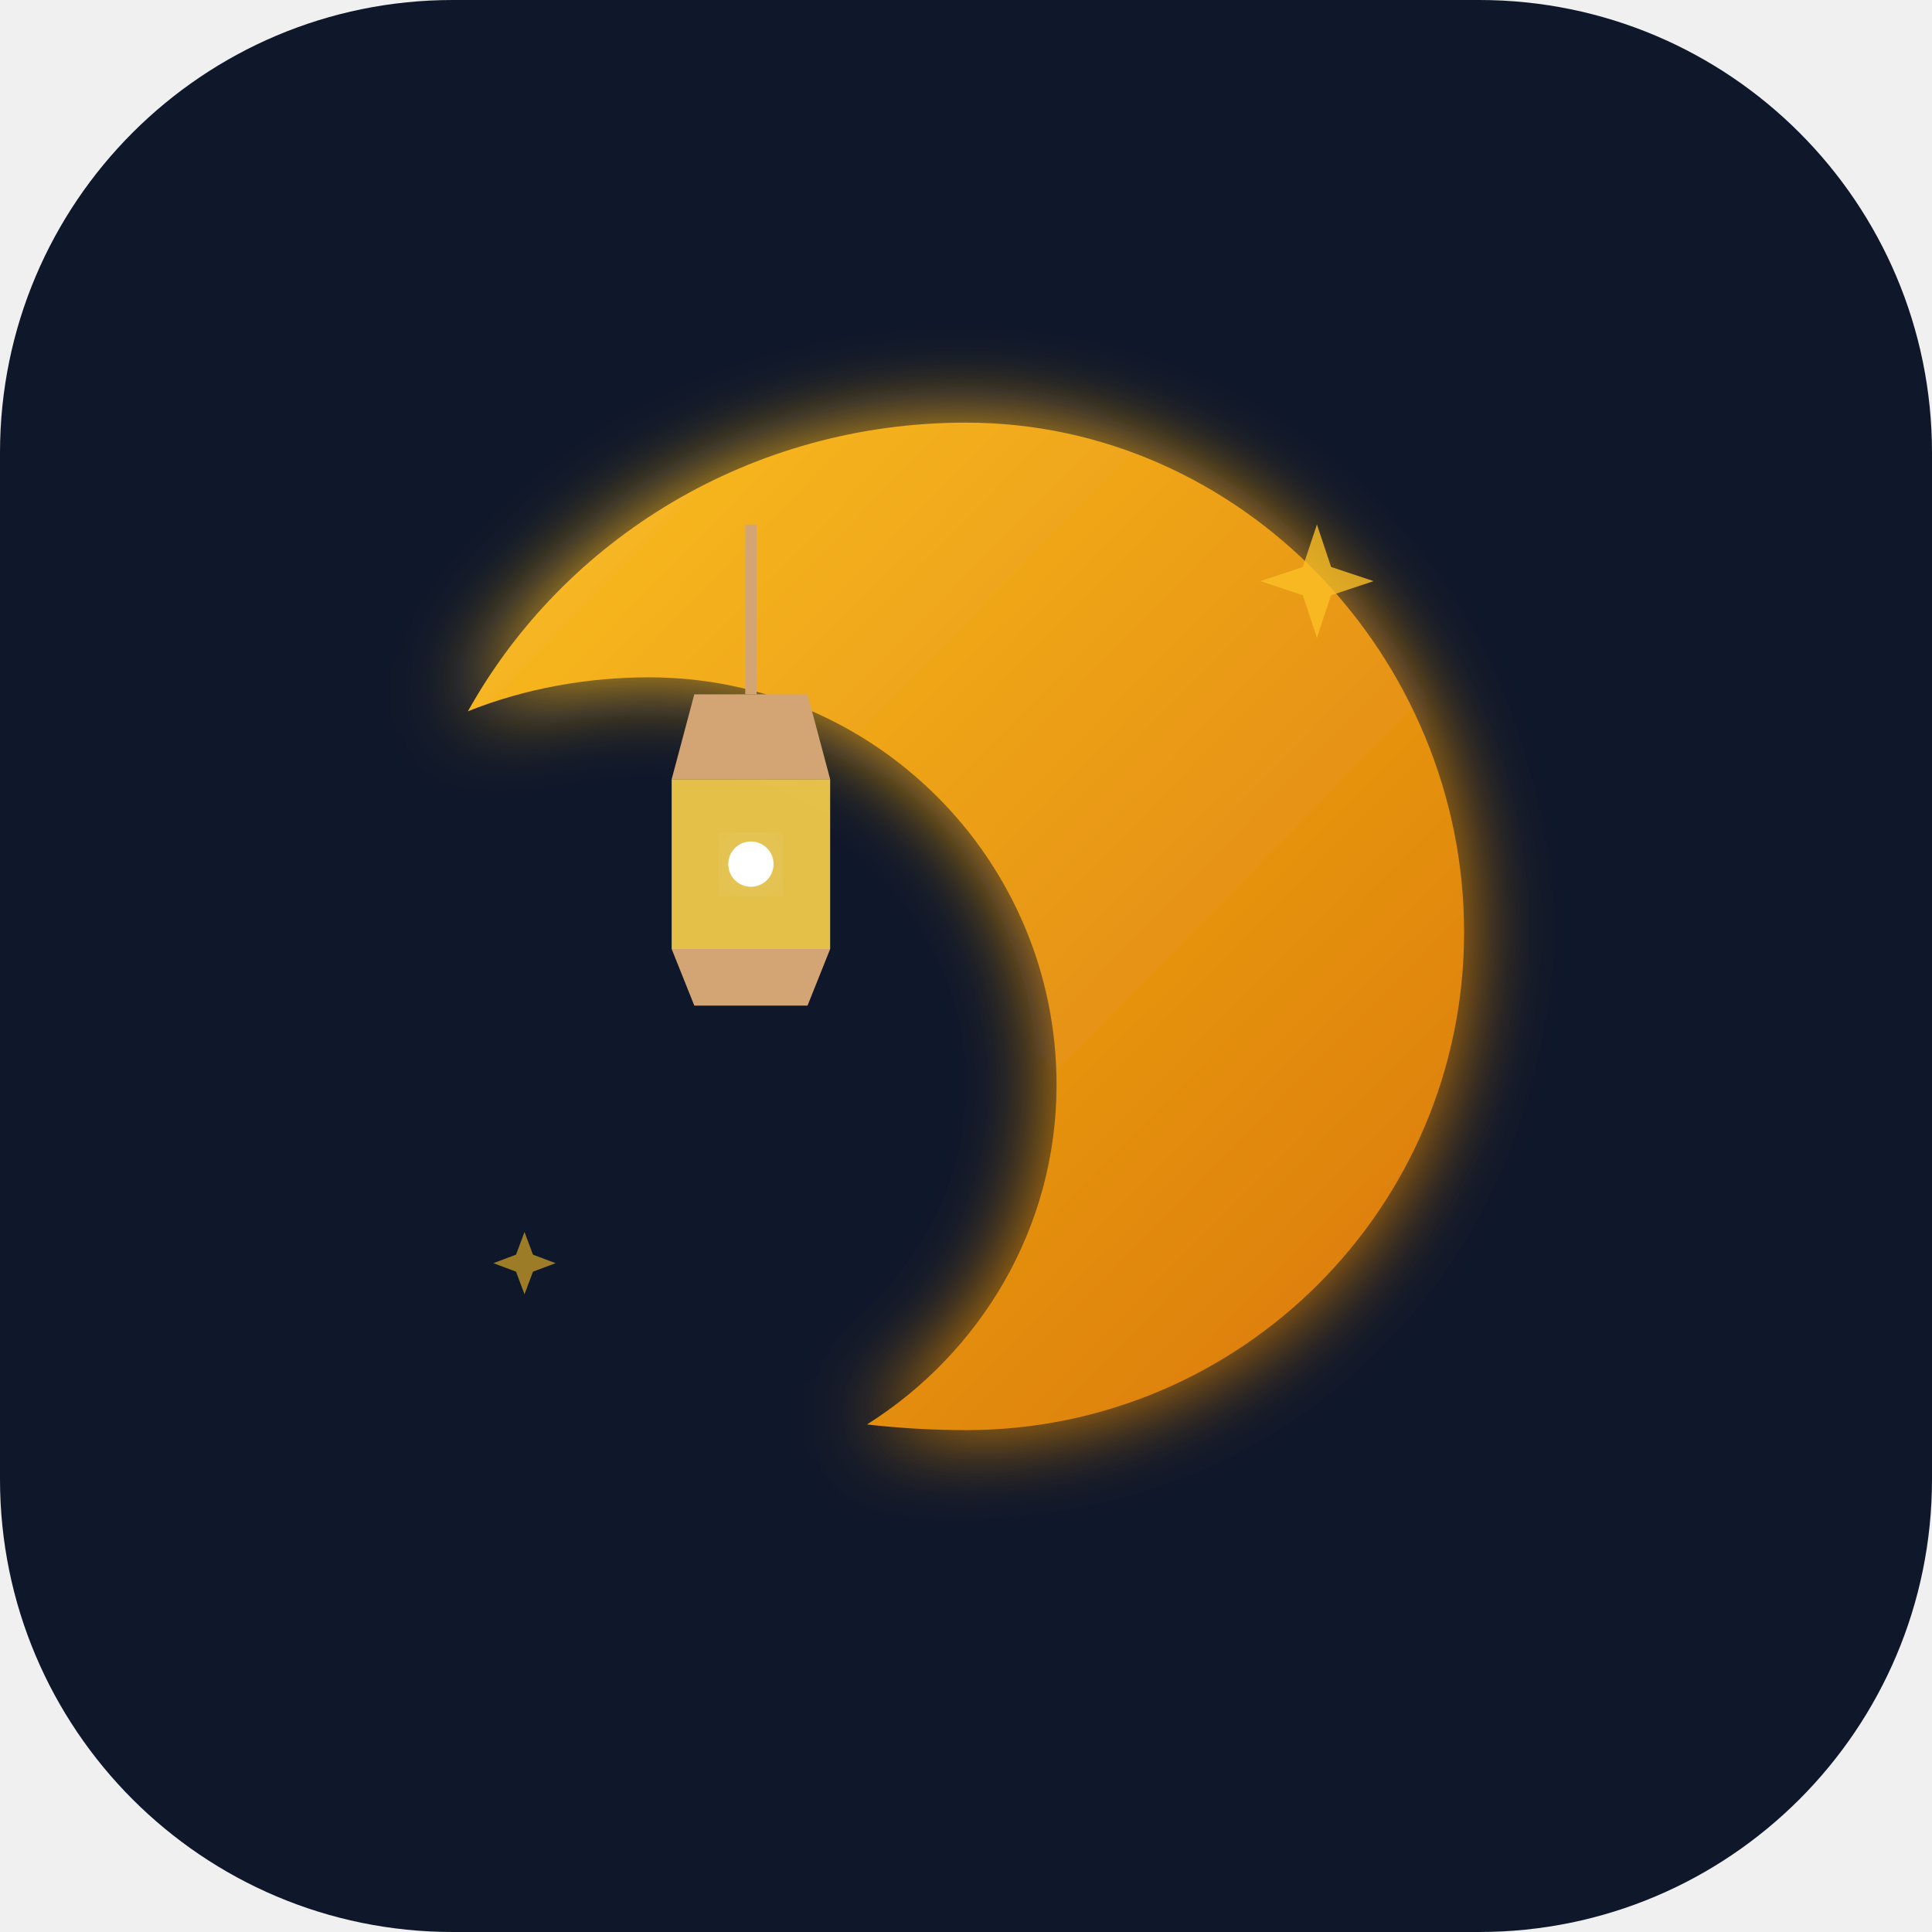
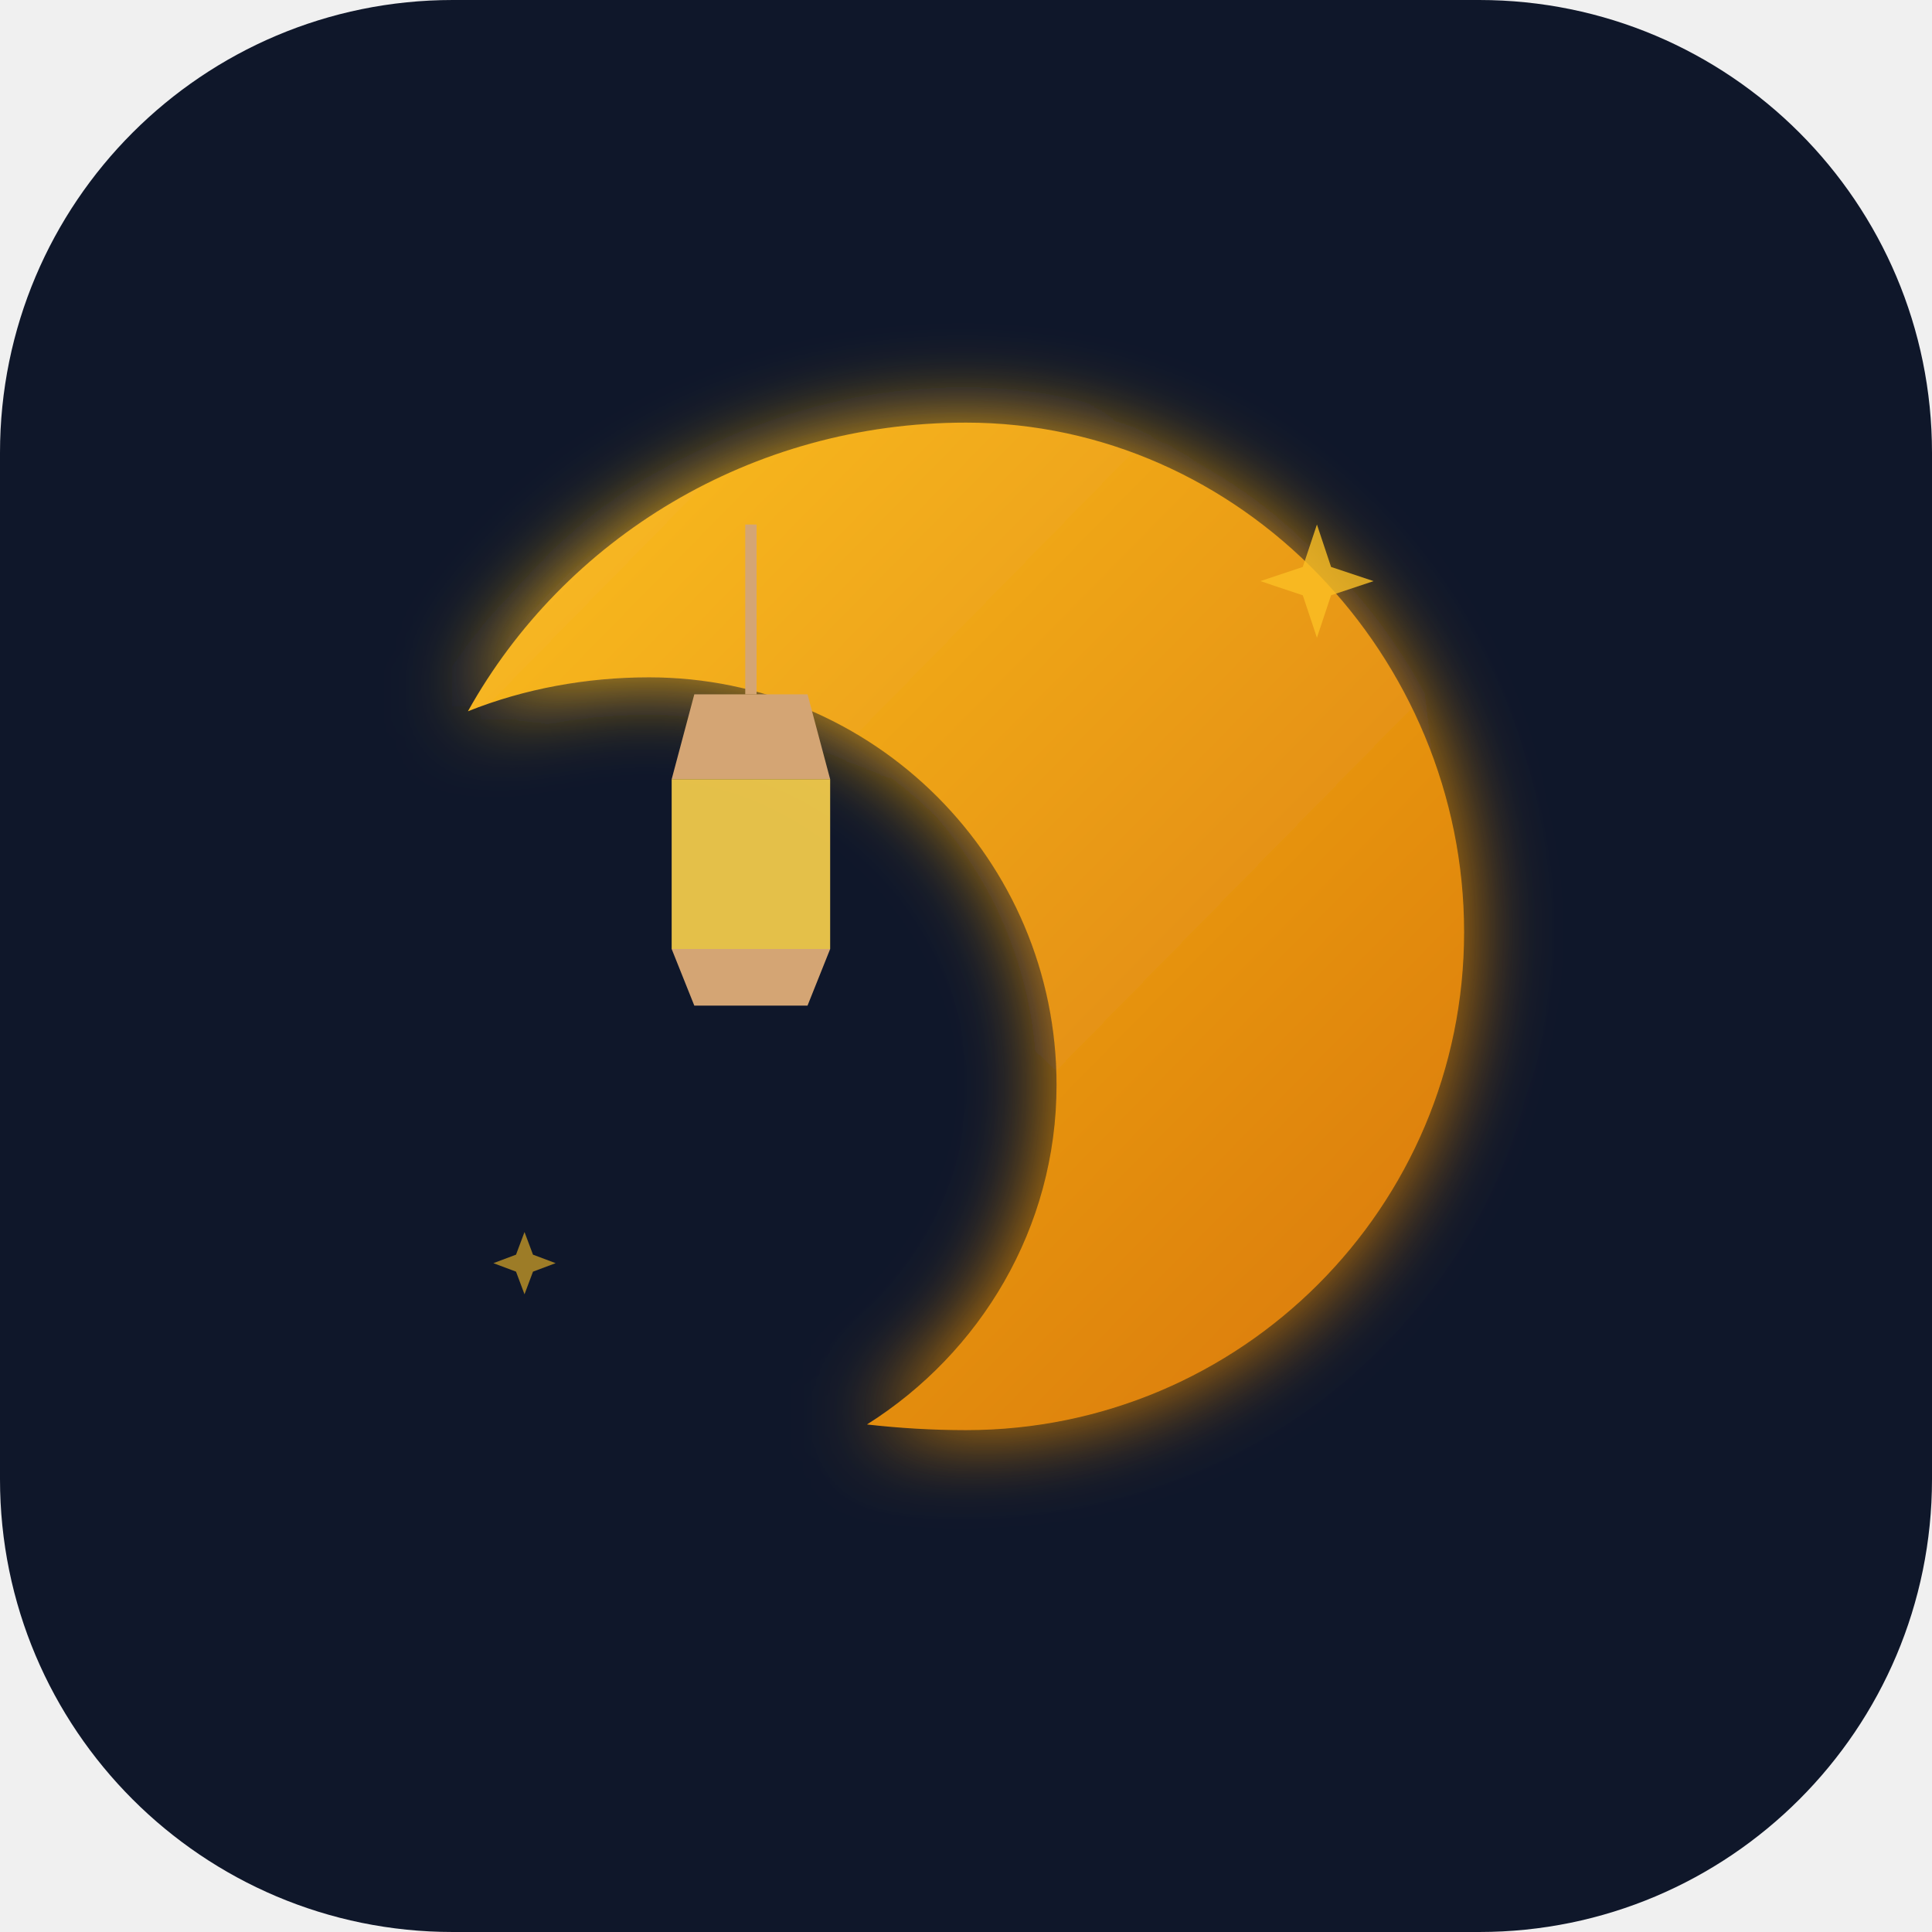
<svg xmlns="http://www.w3.org/2000/svg" viewBox="0 0 512 512">
  <defs>
    <linearGradient id="moonGradient" x1="0%" y1="0%" x2="100%" y2="100%">
      <stop offset="0%" style="stop-color:#fbbf24;stop-opacity:1" />
      <stop offset="100%" style="stop-color:#d97706;stop-opacity:1" />
    </linearGradient>
    <filter id="glow" x="-20%" y="-20%" width="140%" height="140%">
      <feGaussianBlur stdDeviation="15" result="blur" />
      <feComposite in="SourceGraphic" in2="blur" operator="over" />
    </filter>
  </defs>
  <rect x="0" y="0" width="512" height="512" rx="120" fill="#0f172a" />
  <g transform="translate(64, 64) scale(0.75)">
    <path d="M256,64 C180,64 114,105 80,166 C100,158 122,154 144,154 C223.53,154 288,218.47 288,298 C288,348.6 261,392.8 221,418 C232.5,419.3 244.2,420 256,420 C353.2,420 432,341.2 432,244 C432,146.8 353.2,64 256,64 Z" fill="url(#moonGradient)" filter="url(#glow)" />
    <g transform="translate(180, 100)">
      <line x1="0" y1="0" x2="0" y2="60" stroke="#d4a574" stroke-width="4" />
      <path d="M-20,60 L20,60 L28,90 L-28,90 Z" fill="#d4a574" />
      <path d="M-28,90 L28,90 L28,150 L-28,150 Z" fill="#fcd34d" fill-opacity="0.9" />
      <path d="M-28,150 L28,150 L20,170 L-20,170 Z" fill="#d4a574" />
-       <circle cx="0" cy="120" r="8" fill="#fff" filter="url(#glow)" />
    </g>
    <path d="M380,100 L385,115 L400,120 L385,125 L380,140 L375,125 L360,120 L375,115 Z" fill="#fbbf24" opacity="0.8" />
    <path d="M100,350 L103,358 L111,361 L103,364 L100,372 L97,364 L89,361 L97,358 Z" fill="#fbbf24" opacity="0.6" />
  </g>
</svg>
